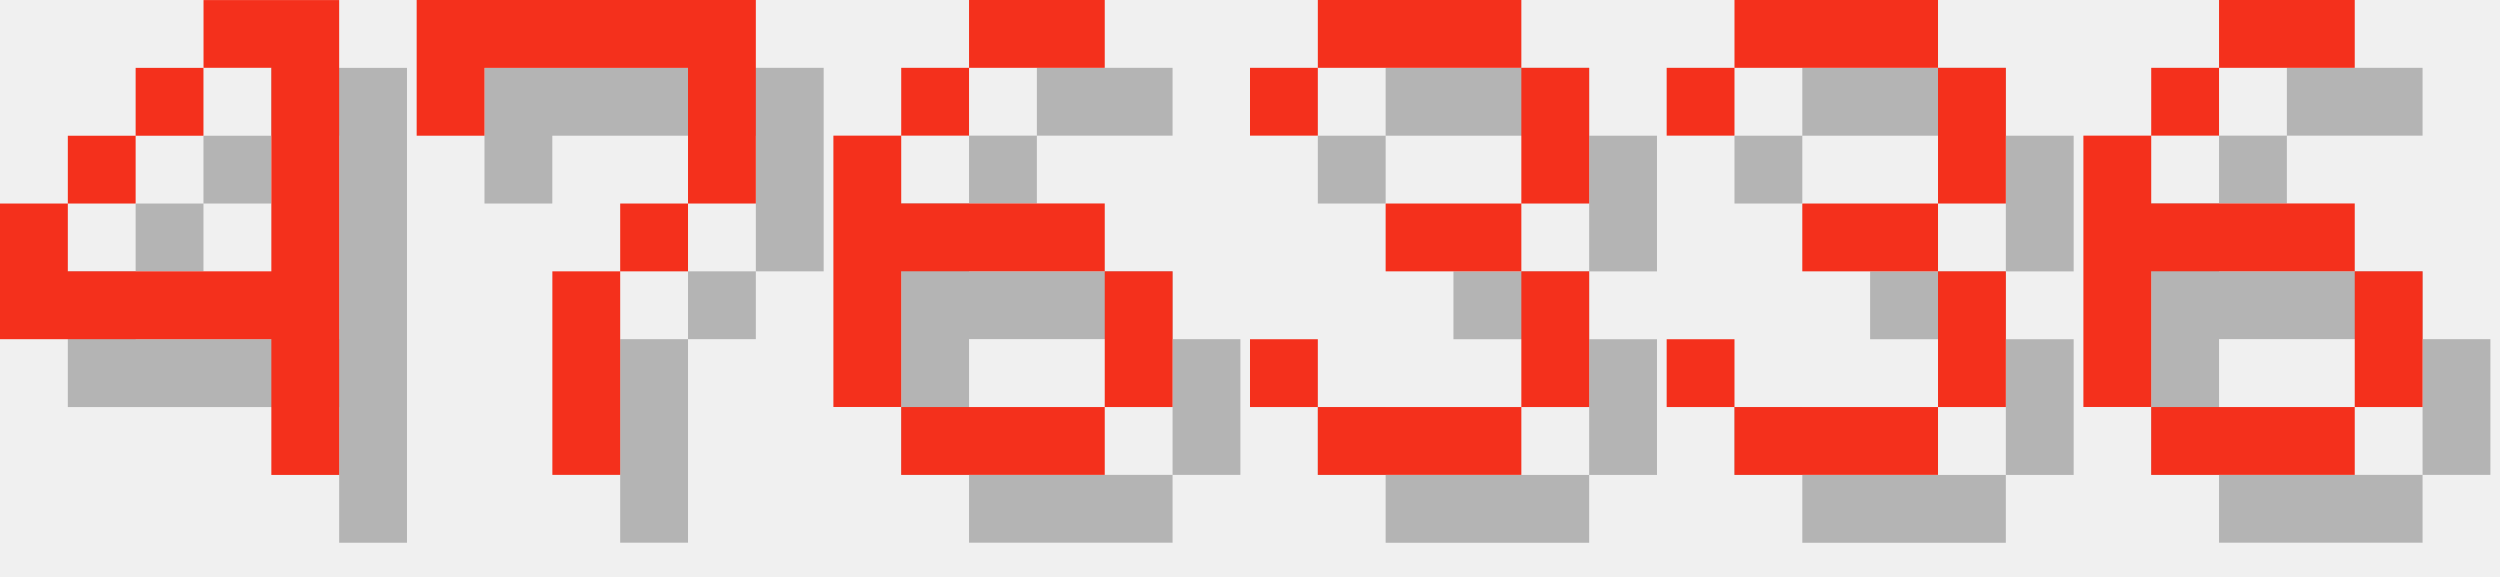
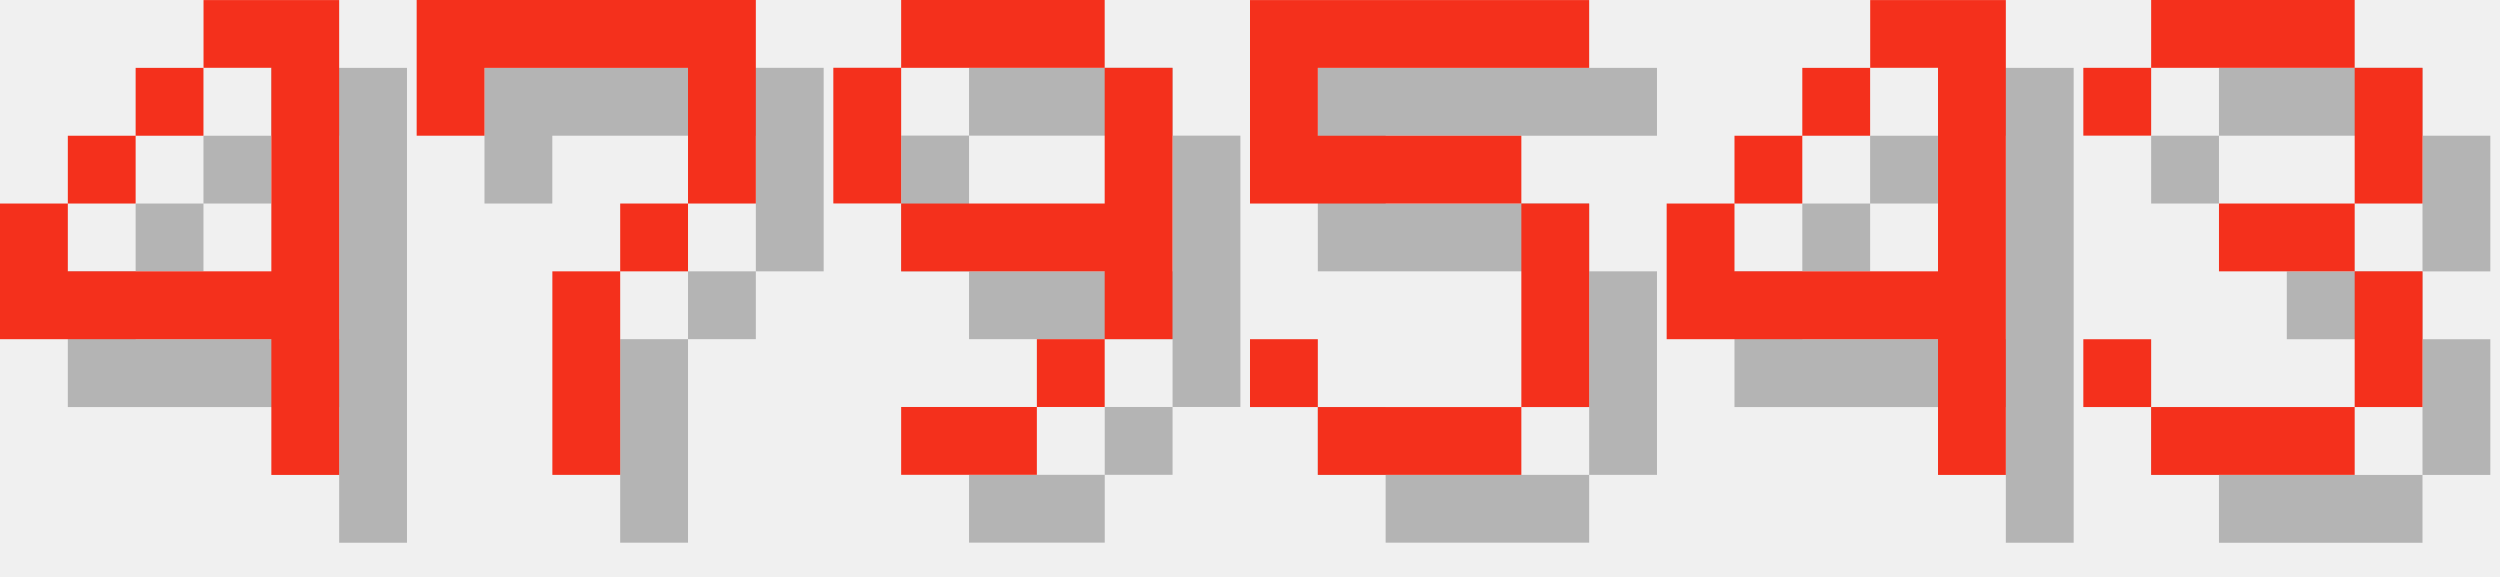
<svg xmlns="http://www.w3.org/2000/svg" version="1.1" width="156.0" height="36">
  <style>
        .text-foreground {
            fill: #F4301C;
        }
        .text-shadow {
            fill: #000000;
            fill-opacity: 0.25;
        }
    </style>
  <g class="digit" id="digit_4" transform="translate(0.0, 0), scale(4)">
    <path id="digit_4_shadow" class="text-shadow" d="m4.233 1.058v1.058h1.058v3.175h-3.175v-1.058h-1.058v2.117h4.233v2.117h1.058v-7.408h-2.117zm-2.117 3.175h1.058v-1.058h-1.058v1.058zm1.058-1.058h1.058v-1.058h-1.058v1.058z" fill-opacity=".5" style="paint-order:stroke fill markers" />
    <path id="digit_4_fg" class="text-foreground" d="m3.175 0v1.058h1.058v3.175h-3.175v-1.058h-1.058v2.117h4.233v2.117h1.058v-7.408h-2.117zm-2.117 3.175h1.058v-1.058h-1.058v1.058zm1.058-1.058h1.058v-1.058h-1.058v1.058z" fill="#fff" style="paint-order:stroke fill markers" />
  </g>
  <g class="digit" id="digit_7" transform="translate(26.0, 0), scale(4)">
    <path id="digit_7_shadow" class="text-shadow" d="m1.058 1.058 2e-6 2.117h1.058v-1.058h3.175v1.058l2e-7 1.058h-1.058v1.058h-1.058l4e-7 3.175 1.058 1e-7v-3.175h1.058v-1.058h1.058l5e-7 -1.058v-2.117z" fill-opacity=".5" style="paint-order:stroke fill markers" />
    <path id="digit_7_fg" class="text-foreground" d="m0 0 2e-6 2.117h1.058v-1.058h3.175v1.058l2e-7 1.058h-1.058v1.058h-1.058l4e-7 3.175 1.058 1e-7v-3.175h1.058v-1.058h1.058l5e-7 -1.058v-2.117z" fill="#fff" style="paint-order:stroke fill markers" />
  </g>
-   <g class="digit" id="digit_6" transform="translate(52.0, 0), scale(4)">
-     <path id="digit_6_shadow" class="text-shadow" d="m3.175 1.058v1.058h2.117v-1.058h-2.117zm0 1.058h-1.058v1.058h1.058v-1.058zm-1.058 1.058h-1.058v4.233h1.058v-2.117h3.175v-1.058h-3.175v-1.058zm3.175 2.117v2.117h1.058v-2.117h-1.058zm0 2.117h-3.175v1.058h3.175v-1.058z" fill-opacity=".5" style="paint-order:stroke fill markers" />
-     <path id="digit_6_fg" class="text-foreground" d="m2.117 0v1.058h2.117v-1.058h-2.117zm0 1.058h-1.058v1.058h1.058v-1.058zm-1.058 1.058h-1.058v4.233h1.058v-2.117h3.175v-1.058h-3.175v-1.058zm3.175 2.117v2.117h1.058v-2.117h-1.058zm0 2.117h-3.175v1.058h3.175v-1.058z" fill="#fff" style="paint-order:stroke fill markers" />
+   <g class="digit" id="digit_9" transform="translate(52.0, 0), scale(4)">
+     <path id="digit_9_shadow" class="text-shadow" d="m2.117 1.058v1.058h3.175v-1.058h-3.175zm3.175 1.058v2.117h-3.175v1.058h3.175v1.058h1.058v-4.233h-1.058zm0 4.233h-1.058v1.058h1.058v-1.058zm-1.058 1.058h-2.117v1.058h2.117v-1.058zm-2.117-3.175v-2.117h-1.058v2.117h1.058z" fill-opacity=".5" style="paint-order:stroke fill markers" />
+     <path id="digit_9_fg" class="text-foreground" d="m1.058 0v1.058h3.175v-1.058h-3.175zm3.175 1.058v2.117h-3.175v1.058h3.175v1.058h1.058v-4.233h-1.058zm0 4.233h-1.058v1.058h1.058v-1.058zm-1.058 1.058h-2.117v1.058h2.117v-1.058zm-2.117-3.175v-2.117h-1.058v2.117h1.058z" fill="#fff" style="paint-order:stroke fill markers" />
  </g>
-   <g class="digit" id="digit_3" transform="translate(78.0, 0), scale(4)">
+   <g class="digit" id="digit_5" transform="translate(78.0, 0), scale(4)">
+     <path id="digit_5_shadow" class="text-shadow" d="m1.058 1.058v3.175h4.233v3.175h-3.175v-1.058h-1.058v1.058h1.058v1.058h3.175v-1.058h1.058v-3.175h-1.058v-1.058h-3.175v-1.058h4.233v-1.058h-5.292z" fill-opacity=".5" style="paint-order:stroke fill markers" />
+     <path id="digit_5_fg" class="text-foreground" d="m0 0v3.175h4.233v3.175h-3.175v-1.058h-1.058v1.058h1.058v1.058h3.175v-1.058h1.058v-3.175h-1.058v-1.058h-3.175v-1.058h4.233v-1.058h-5.292z" fill="#fff" style="paint-order:stroke fill markers" />
+   </g>
+   <g class="digit" id="digit_4" transform="translate(104.0, 0), scale(4)">
+     <path id="digit_4_shadow" class="text-shadow" d="m4.233 1.058v1.058h1.058v3.175h-3.175v-1.058h-1.058v2.117h4.233v2.117h1.058v-7.408h-2.117zm-2.117 3.175h1.058v-1.058h-1.058v1.058zm1.058-1.058h1.058v-1.058h-1.058v1.058z" fill-opacity=".5" style="paint-order:stroke fill markers" />
+     <path id="digit_4_fg" class="text-foreground" d="m3.175 0v1.058h1.058v3.175h-3.175v-1.058h-1.058v2.117h4.233v2.117h1.058v-7.408h-2.117zm-2.117 3.175h1.058v-1.058h-1.058v1.058zm1.058-1.058h1.058v-1.058h-1.058v1.058z" fill="#fff" style="paint-order:stroke fill markers" />
+   </g>
+   <g class="digit" id="digit_3" transform="translate(130.0, 0), scale(4)">
    <path id="digit_3_shadow" class="text-shadow" d="m1.058 2.117v1.058h1.058v-1.058h3.175v2.117h-2.117v1.058h2.117v2.117h-3.175v-1.058h-1.058v1.058h1.058v1.058h3.175v-1.058h1.058v-2.117h-1.058v-1.058h1.058v-2.117h-1.058v-1.058h-3.175v1.058h-1.058z" fill-opacity=".5" style="paint-order:stroke fill markers" />
    <path id="digit_3_fg" class="text-foreground" d="m0 1.058v1.058h1.058v-1.058h3.175v2.117h-2.117v1.058h2.117v2.117h-3.175v-1.058h-1.058v1.058h1.058v1.058h3.175v-1.058h1.058v-2.117h-1.058v-1.058h1.058v-2.117h-1.058v-1.058h-3.175v1.058h-1.058z" fill="#fff" style="paint-order:stroke fill markers" />
  </g>
-   <g class="digit" id="digit_3" transform="translate(104.0, 0), scale(4)">
-     <path id="digit_3_shadow" class="text-shadow" d="m1.058 2.117v1.058h1.058v-1.058h3.175v2.117h-2.117v1.058h2.117v2.117h-3.175v-1.058h-1.058v1.058h1.058v1.058h3.175v-1.058h1.058v-2.117h-1.058v-1.058h1.058v-2.117h-1.058v-1.058h-3.175v1.058h-1.058z" fill-opacity=".5" style="paint-order:stroke fill markers" />
-     <path id="digit_3_fg" class="text-foreground" d="m0 1.058v1.058h1.058v-1.058h3.175v2.117h-2.117v1.058h2.117v2.117h-3.175v-1.058h-1.058v1.058h1.058v1.058h3.175v-1.058h1.058v-2.117h-1.058v-1.058h1.058v-2.117h-1.058v-1.058h-3.175v1.058h-1.058z" fill="#fff" style="paint-order:stroke fill markers" />
-   </g>
-   <g class="digit" id="digit_6" transform="translate(130.0, 0), scale(4)">
-     <path id="digit_6_shadow" class="text-shadow" d="m3.175 1.058v1.058h2.117v-1.058h-2.117zm0 1.058h-1.058v1.058h1.058v-1.058zm-1.058 1.058h-1.058v4.233h1.058v-2.117h3.175v-1.058h-3.175v-1.058zm3.175 2.117v2.117h1.058v-2.117h-1.058zm0 2.117h-3.175v1.058h3.175v-1.058z" fill-opacity=".5" style="paint-order:stroke fill markers" />
-     <path id="digit_6_fg" class="text-foreground" d="m2.117 0v1.058h2.117v-1.058h-2.117zm0 1.058h-1.058v1.058h1.058v-1.058zm-1.058 1.058h-1.058v4.233h1.058v-2.117h3.175v-1.058h-3.175v-1.058zm3.175 2.117v2.117h1.058v-2.117h-1.058zm0 2.117h-3.175v1.058h3.175v-1.058z" fill="#fff" style="paint-order:stroke fill markers" />
-   </g>
</svg>
